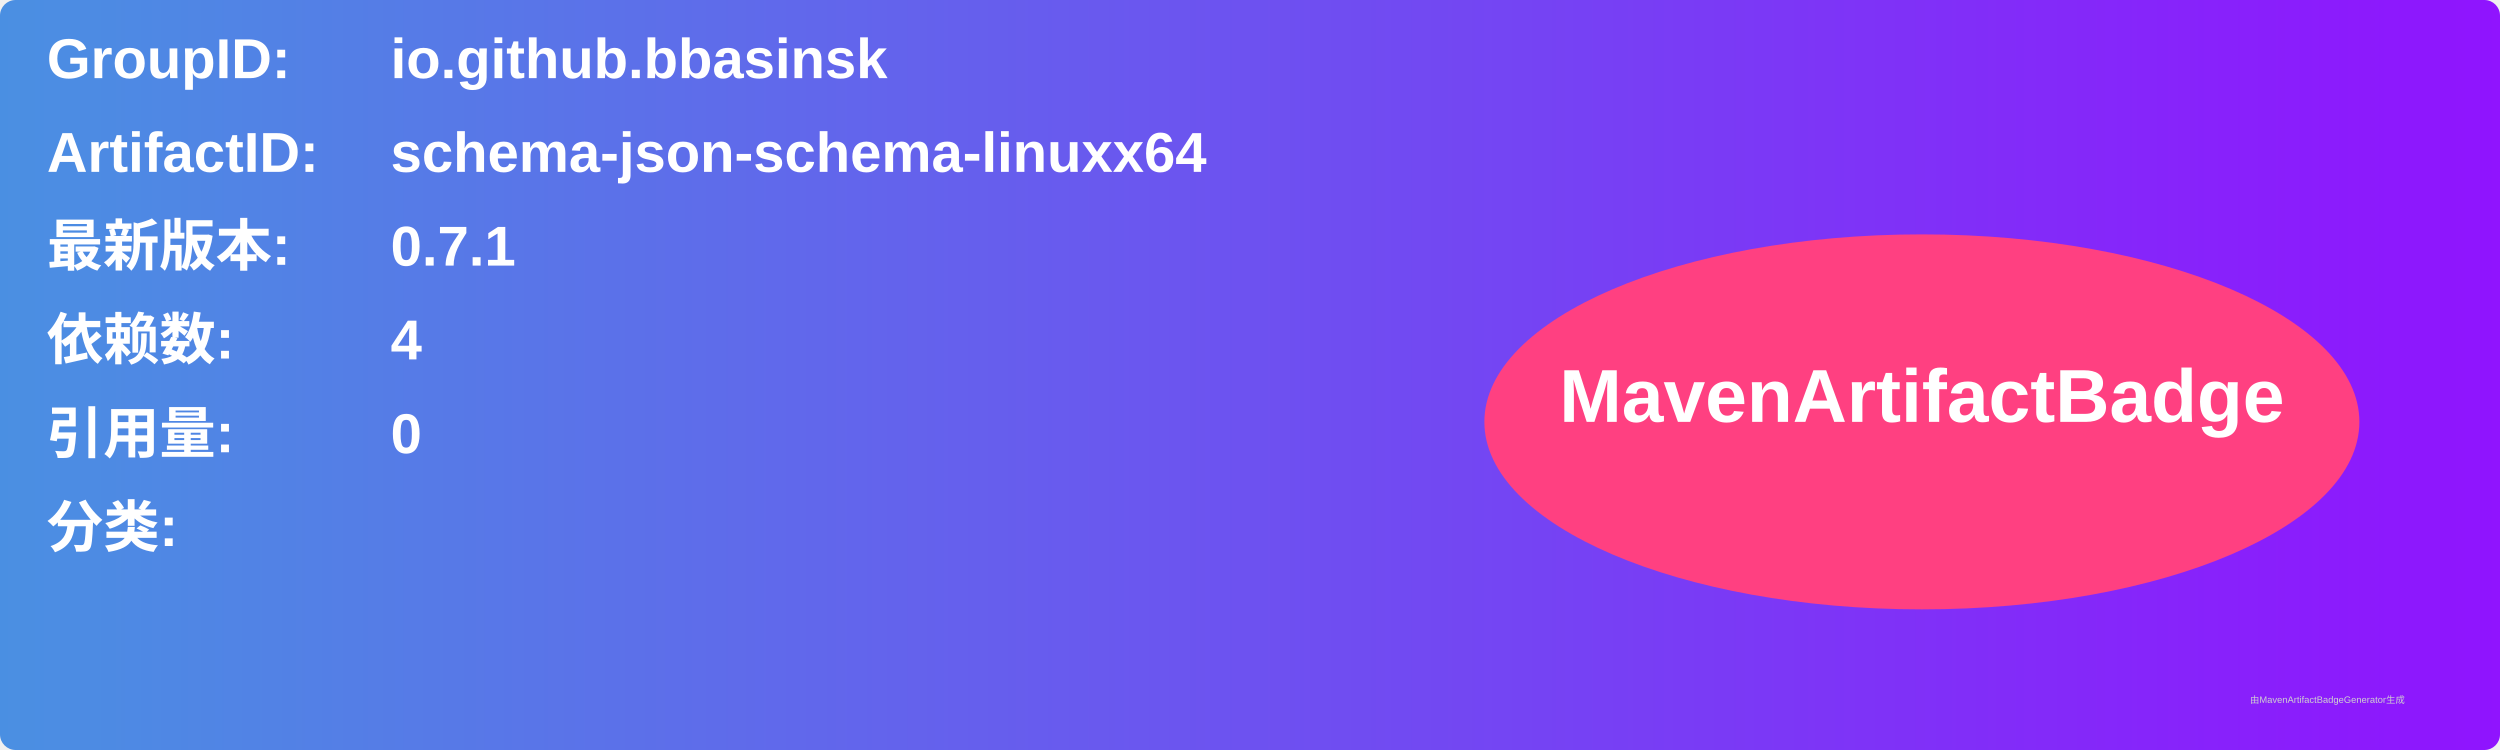
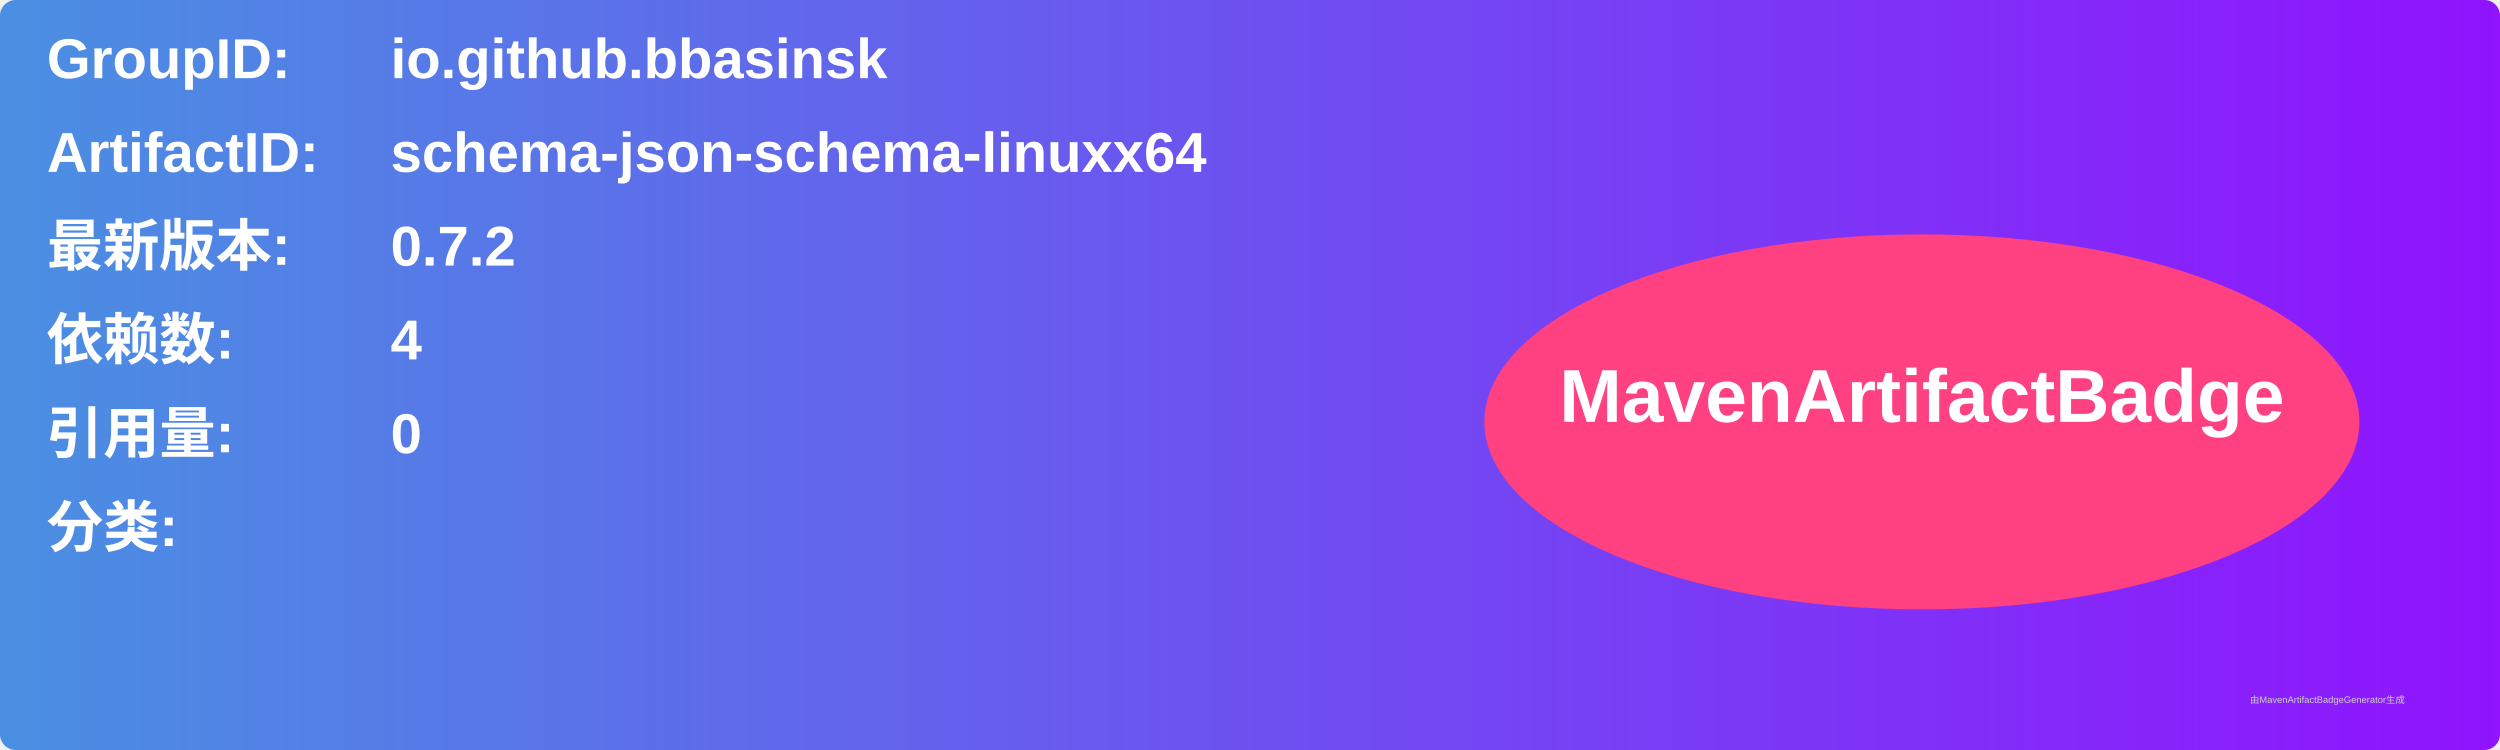
<svg xmlns="http://www.w3.org/2000/svg" width="800" height="240" viewBox="0 0 800 240">
  <linearGradient id="grad" x1="0%" y1="0%" x2="100%" y2="0%">
    <stop offset="0%" stop-color="#4a90e2" />
    <stop offset="100%" stop-color="#9013fe" />
  </linearGradient>
  <rect width="100%" height="100%" rx="5" ry="5" fill="url(#grad)" />
  <g transform="translate(15, 15)">
    <text x="0" y="10" font-family="Arial" font-size="18" fill="white" font-weight="bold" width="260">GroupID:</text>
    <text x="110" y="10" font-family="Arial" font-size="18" fill="white" font-weight="bold" width="460">io.github.bbasinsk</text>
    <text x="0" y="40" font-family="Arial" font-size="18" fill="white" font-weight="bold" width="260">ArtifactID:</text>
    <text x="110" y="40" font-family="Arial" font-size="18" fill="white" font-weight="bold" width="460">schema-json-schema-linuxx64</text>
    <text x="0" y="70" font-family="Arial" font-size="18" fill="white" font-weight="bold">最新版本:</text>
    <text x="110" y="70" font-family="Arial" font-size="18" fill="white" font-weight="bold">
-       <tspan font-weight="bold">0.7.1</tspan>
+       <tspan font-weight="bold">0.7.2</tspan>
    </text>
    <text x="0" y="100" font-family="Arial" font-size="18" fill="white" font-weight="bold">依赖数: </text>
    <text x="110" y="100" font-family="Arial" font-size="18" fill="white">
      <tspan font-weight="bold">4</tspan>
    </text>
    <text x="0" y="130" font-family="Arial" font-size="18" fill="white" font-weight="bold">引用量: </text>
    <text x="110" y="130" font-family="Arial" font-size="18" fill="white">
      <tspan font-weight="bold">0</tspan>
    </text>
    <text x="0" y="160" font-family="Arial" font-size="18" fill="white" font-weight="bold">分类:</text>
    <text x="10" y="190" font-family="Arial" font-size="10" fill="white">
      <tspan font-weight="bold" />
    </text>
    <ellipse cx="600" cy="120" rx="140" ry="60" fill="#ff4081" />
    <text x="600" y="120" text-anchor="middle" font-family="Arial" font-size="24" fill="white" font-weight="bold">MavenArtifactBadge</text>
  </g>
  <text x="720" y="225" font-family="Arial" font-size="3" fill="#d0d0d0">由MavenArtifactBadgeGenerator生成</text>
</svg>
